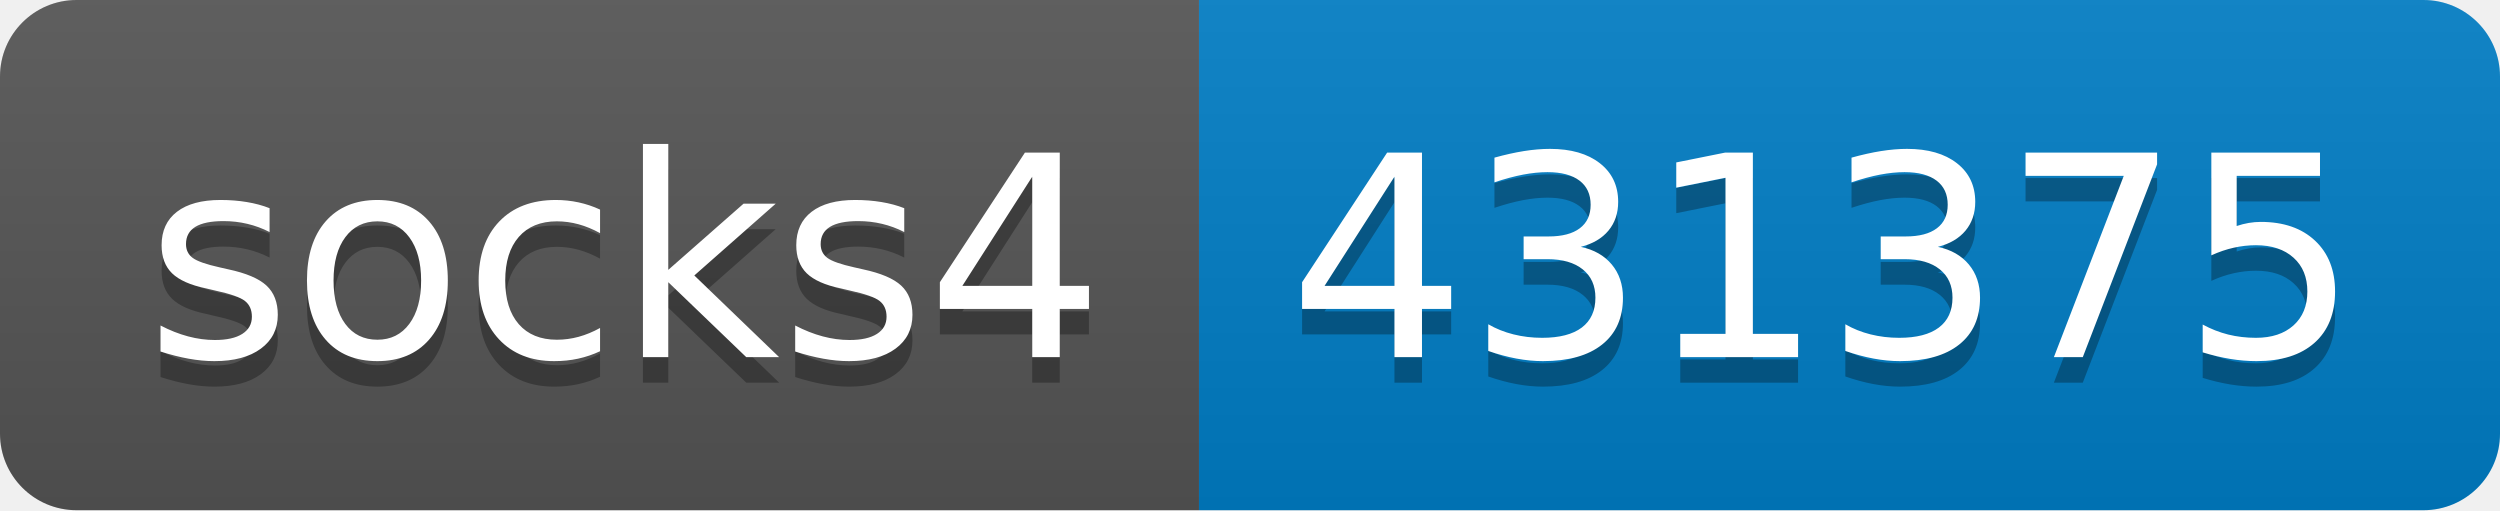
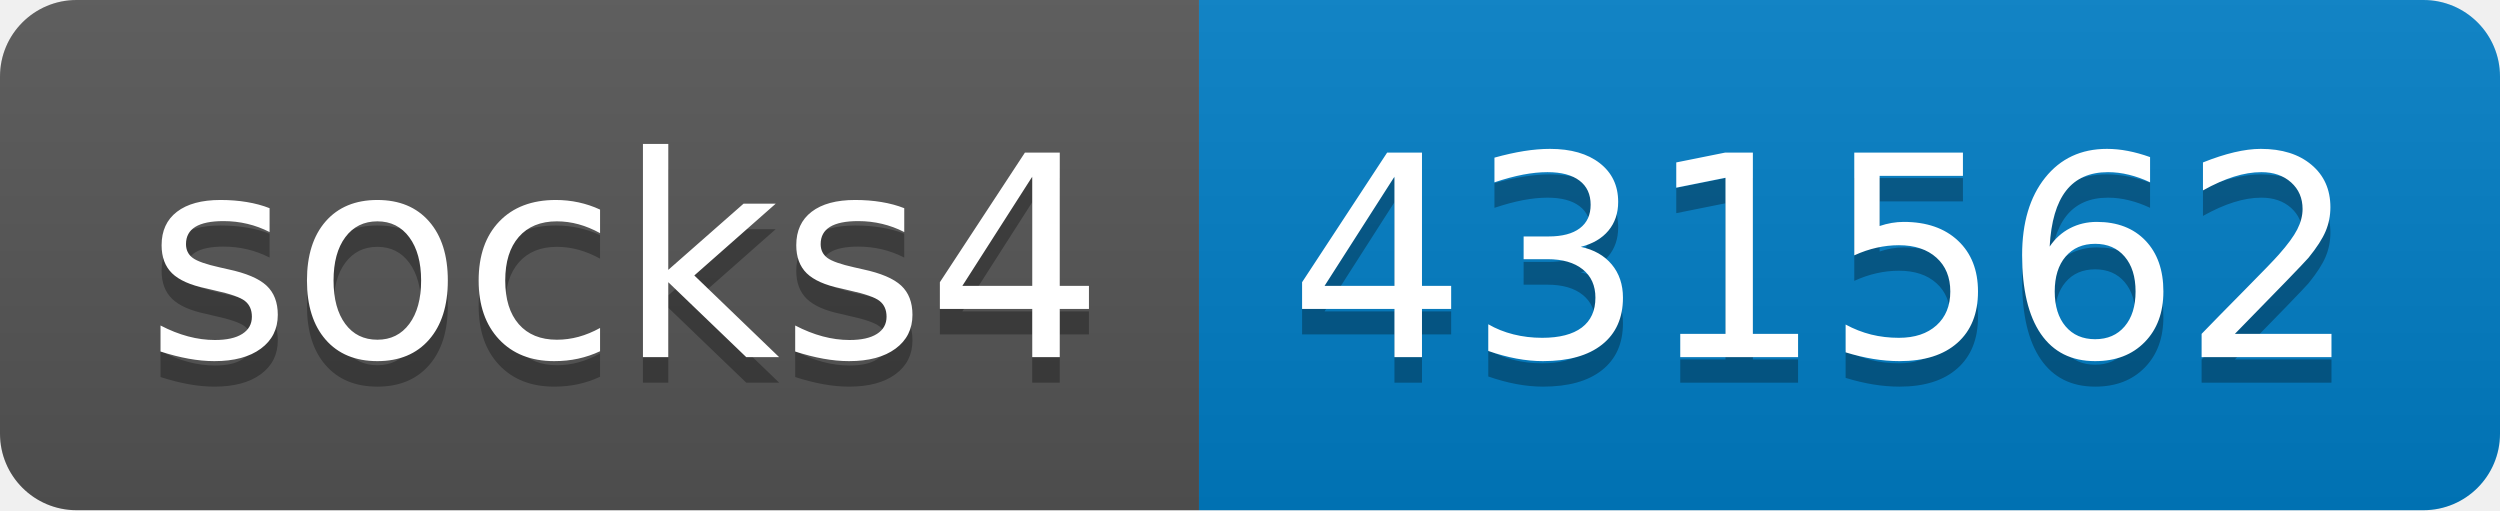
- <svg xmlns="http://www.w3.org/2000/svg" width="98" height="20" role="img" aria-label="socks4: 431375">
+ <svg xmlns="http://www.w3.org/2000/svg" width="98" height="20" role="img" aria-label="socks4: 431562">
  <linearGradient id="s" x2="0" y2="100%">
    <stop offset="0" stop-color="#bbb" stop-opacity=".1" />
    <stop offset="1" stop-opacity=".1" />
  </linearGradient>
  <clipPath id="r">
    <rect width="98" height="20" rx="3" fill="#fff" />
  </clipPath>
  <g clip-path="url(#r)">
    <rect width="47" height="20" fill="#555" />
    <rect x="47" width="51" height="20" fill="#007ec6" />
    <rect width="98" height="20" fill="url(#s)" />
  </g>
  <g fill="#fff" text-anchor="middle" font-family="Verdana,Geneva,DejaVu Sans,sans-serif" text-rendering="geometricPrecision" font-size="110">
    <text aria-hidden="true" x="245" y="150" fill="#010101" fill-opacity=".3" transform="scale(.1)" textLength="370">socks4</text>
    <text x="245" y="140" transform="scale(.1)" fill="#fff" textLength="370">socks4</text>
-     <text aria-hidden="true" x="715" y="150" fill="#010101" fill-opacity=".3" transform="scale(.1)" textLength="410">431375</text>
-     <text x="715" y="140" transform="scale(.1)" fill="#fff" textLength="410">431375</text>
+     <text aria-hidden="true" x="715" y="150" fill="#010101" fill-opacity=".3" transform="scale(.1)" textLength="410">431562</text>
+     <text x="715" y="140" transform="scale(.1)" fill="#fff" textLength="410">431562</text>
  </g>
</svg>
